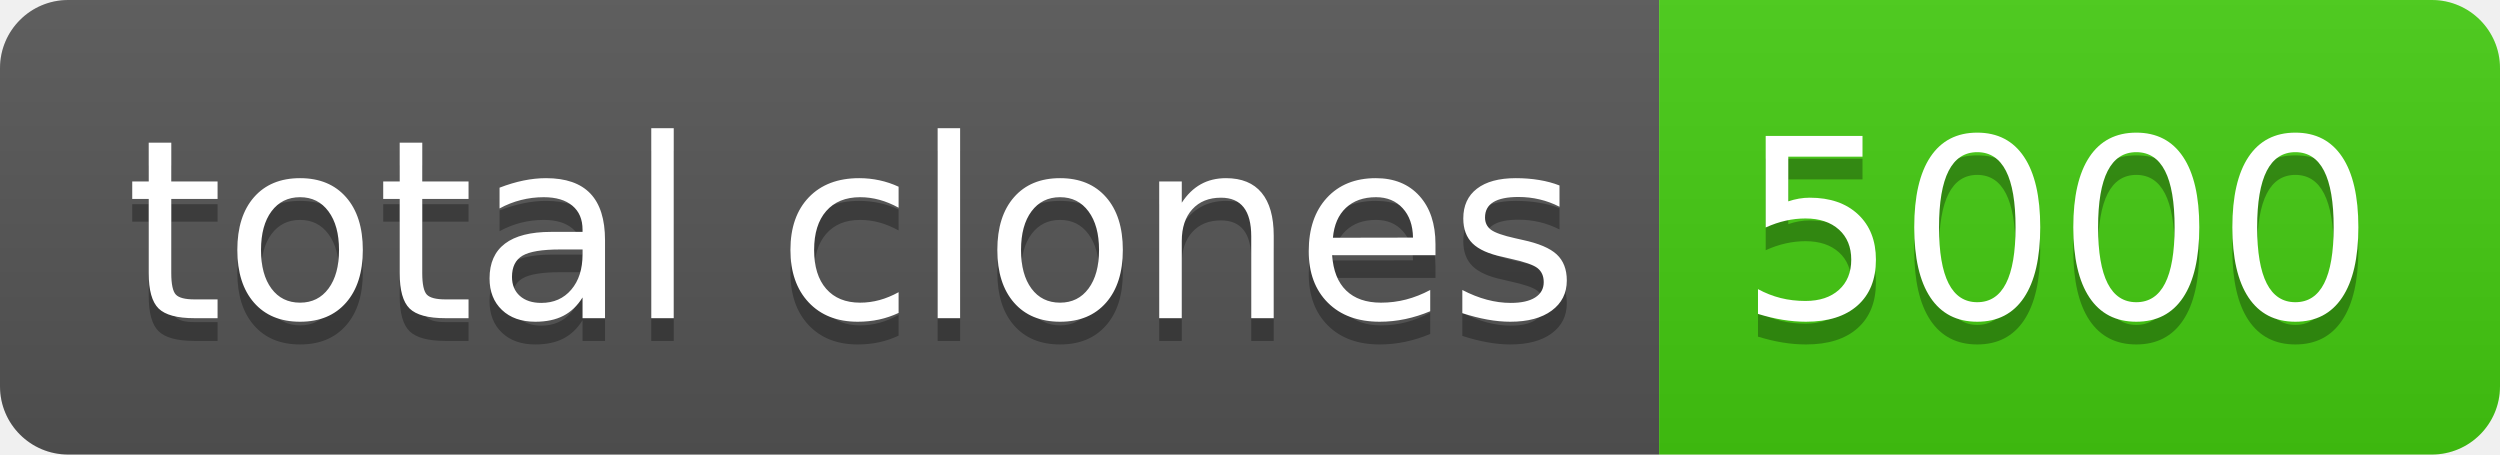
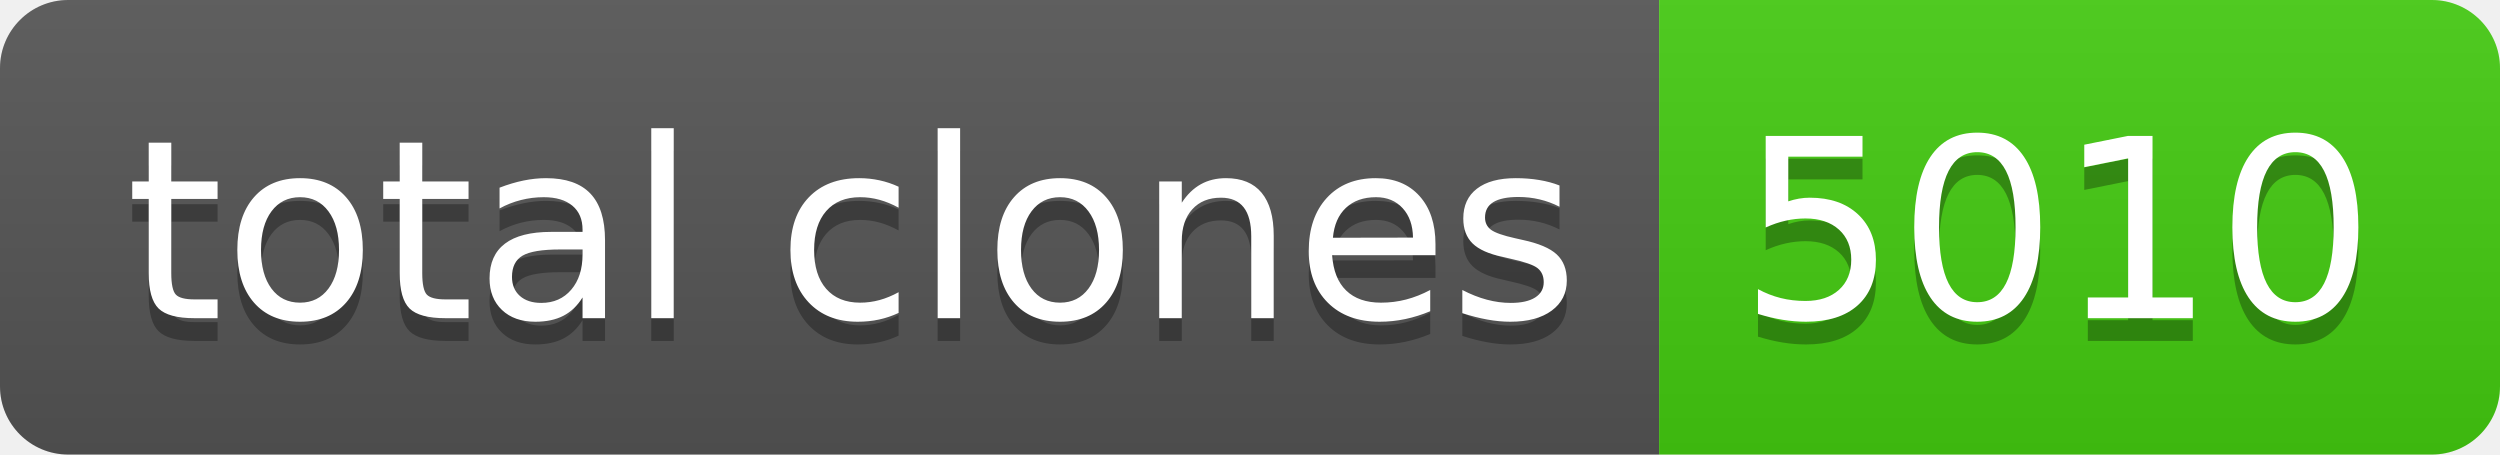
- <svg xmlns="http://www.w3.org/2000/svg" width="110" height="20" role="img" aria-label="total clones: 5000">
+ <svg xmlns="http://www.w3.org/2000/svg" width="110" height="20" role="img" aria-label="total clones: 5010">
  <linearGradient id="s" x2="0" y2="100%">
    <stop offset="0" stop-color="#bbb" stop-opacity=".1" />
    <stop offset="1" stop-opacity=".1" />
  </linearGradient>
  <clipPath id="r">
    <rect width="110" height="20" rx="3" fill="#fff" />
  </clipPath>
  <g clip-path="url(#r)">
    <rect width="73" height="20" fill="#555" />
    <rect x="73" width="37" height="20" fill="#4c1" />
    <rect width="110" height="20" fill="url(#s)" />
  </g>
  <g fill="#fff" text-anchor="middle" font-family="Verdana,Geneva,DejaVu Sans,sans-serif" text-rendering="geometricPrecision" font-size="110">
    <text aria-hidden="true" x="375" y="150" fill="#010101" fill-opacity=".3" transform="scale(.1)" textLength="630">total clones</text>
    <text x="375" y="140" transform="scale(.1)" fill="#fff" textLength="630">total clones</text>
-     <text aria-hidden="true" x="905" y="150" fill="#010101" fill-opacity=".3" transform="scale(.1)" textLength="270">5000</text>
-     <text x="905" y="140" transform="scale(.1)" fill="#fff" textLength="270">5000</text>
+     <text aria-hidden="true" x="905" y="150" fill="#010101" fill-opacity=".3" transform="scale(.1)" textLength="270">5010</text>
+     <text x="905" y="140" transform="scale(.1)" fill="#fff" textLength="270">5010</text>
  </g>
</svg>
